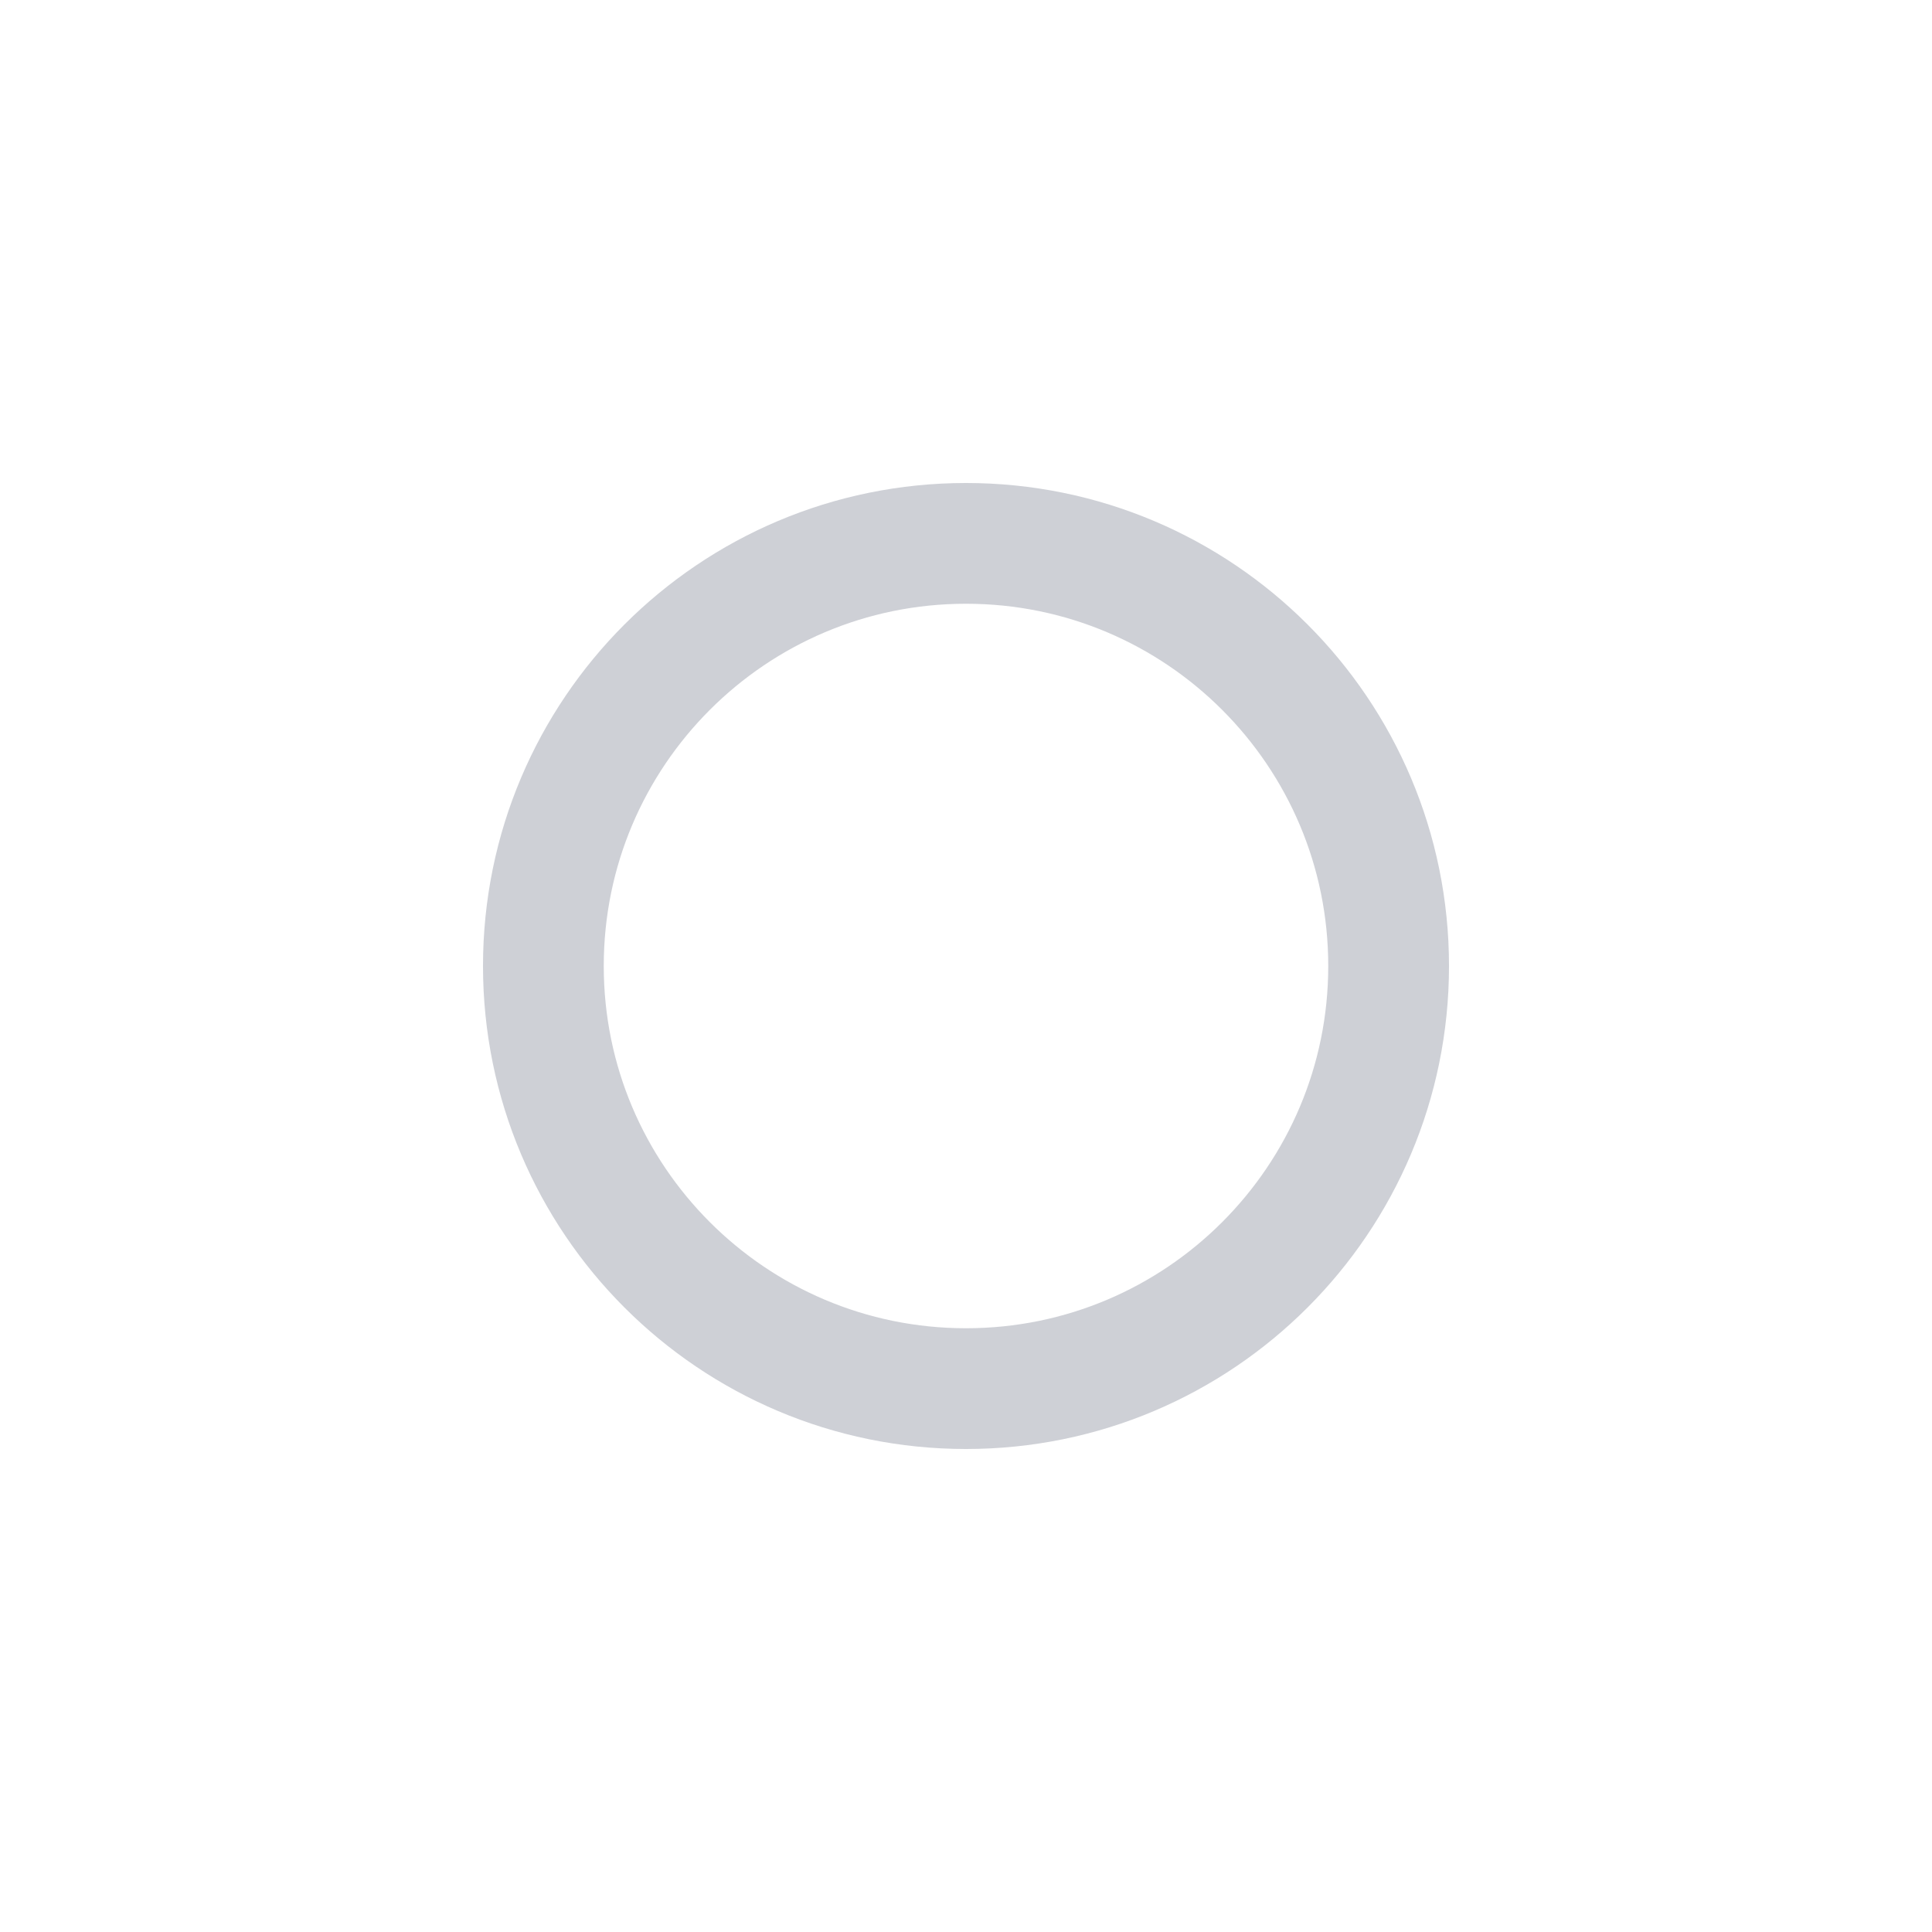
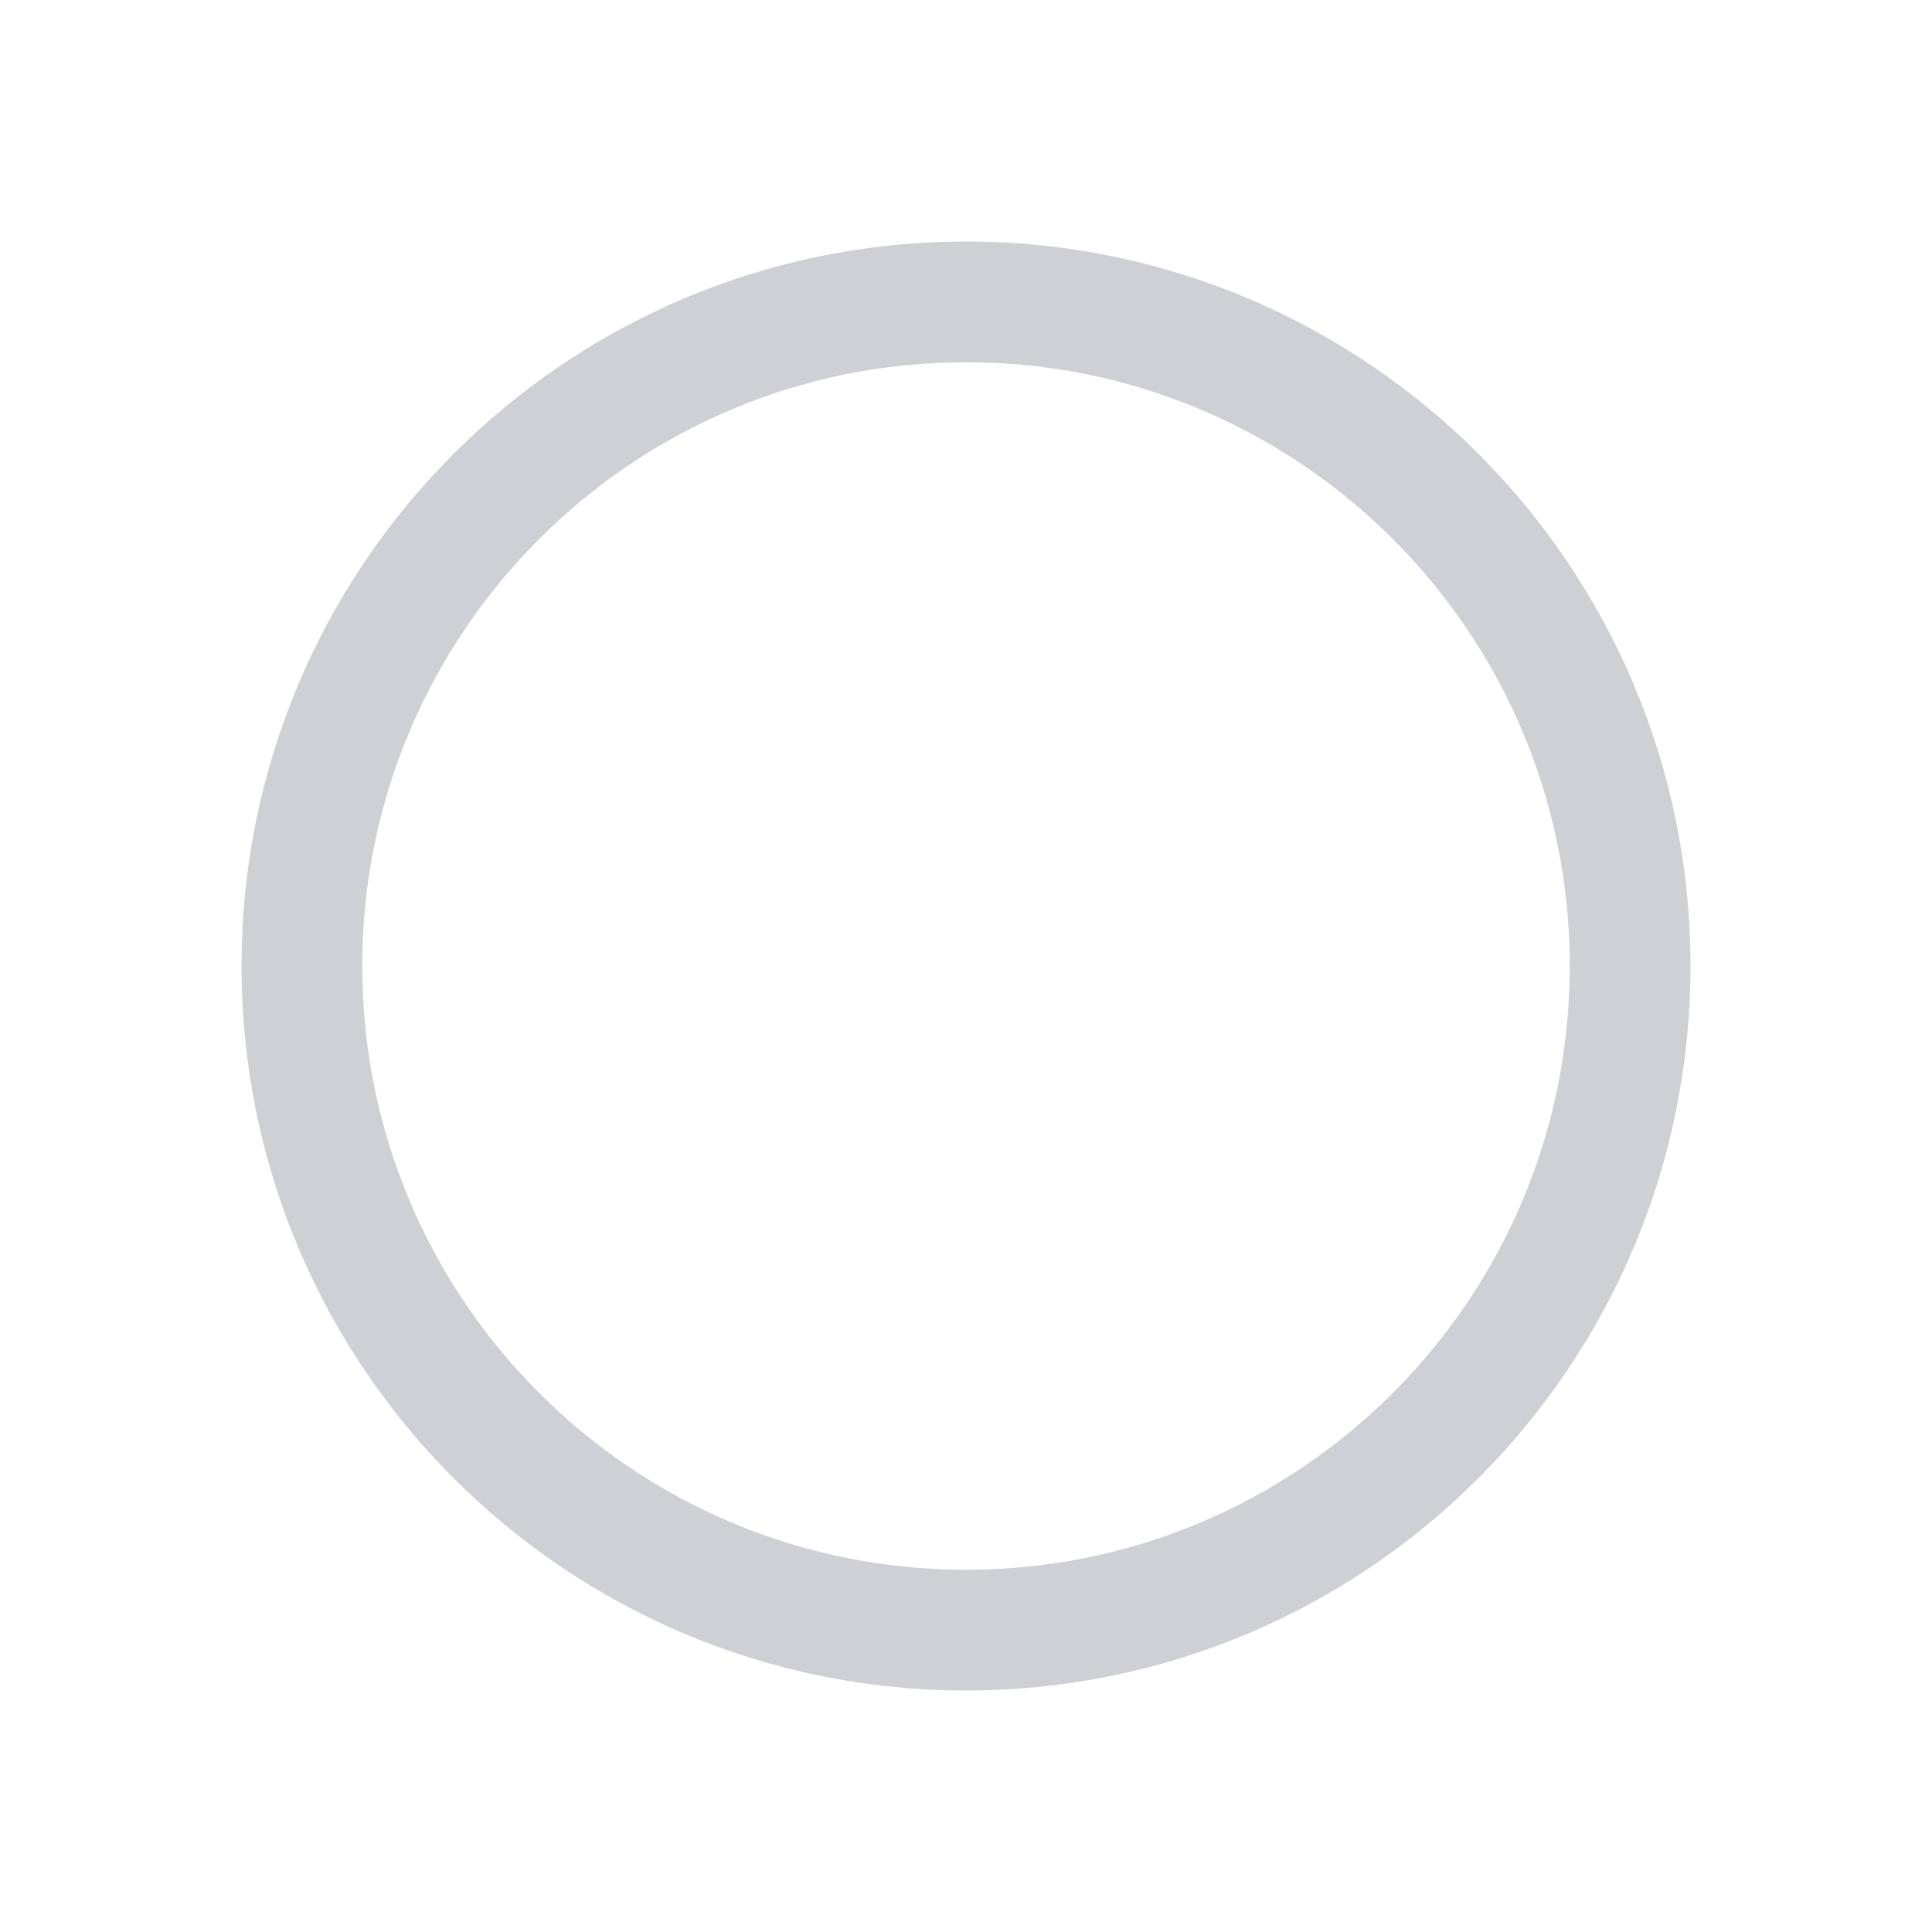
<svg xmlns="http://www.w3.org/2000/svg" width="16" height="16" viewBox="0 0 24 24" fill="none">
-   <circle cx="12" cy="12" r="5.25" stroke="#CED0D6" stroke-width="1.5" />
+   <circle cx="12" cy="12" r="8.25" stroke="#CED0D6" stroke-width="1.5" />
</svg>
